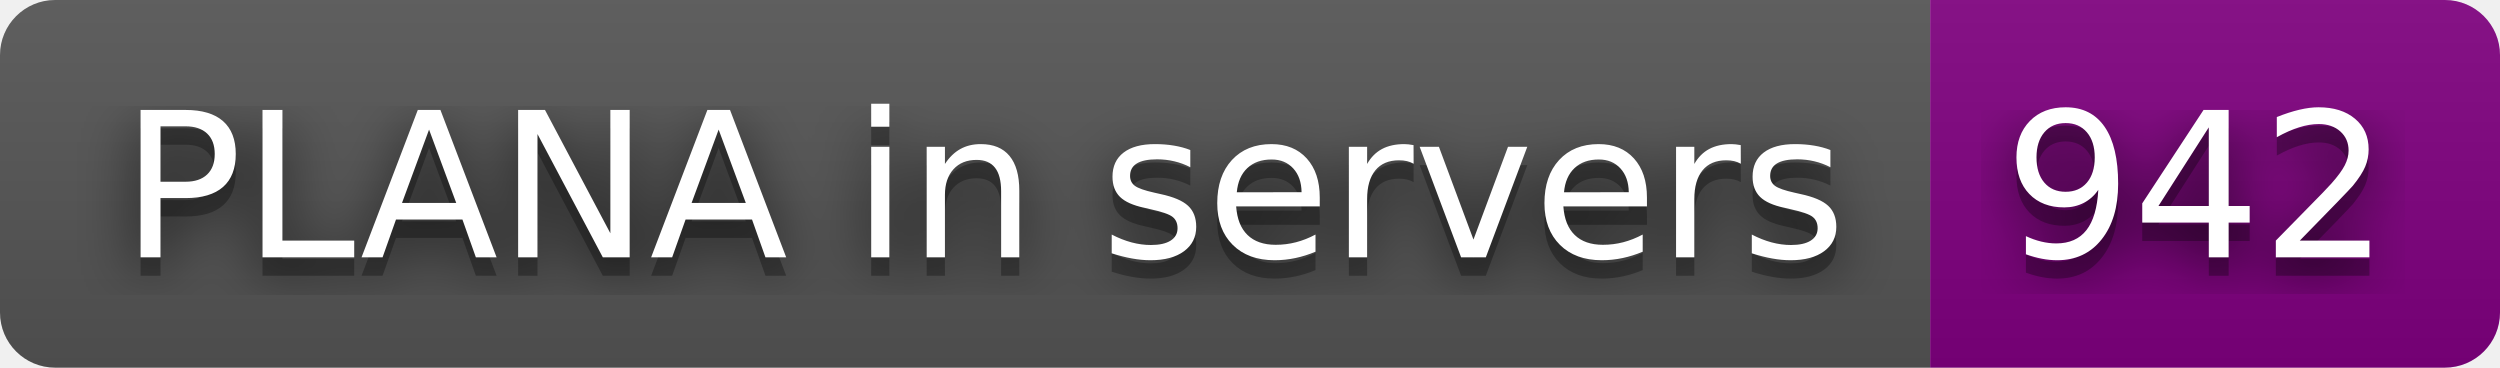
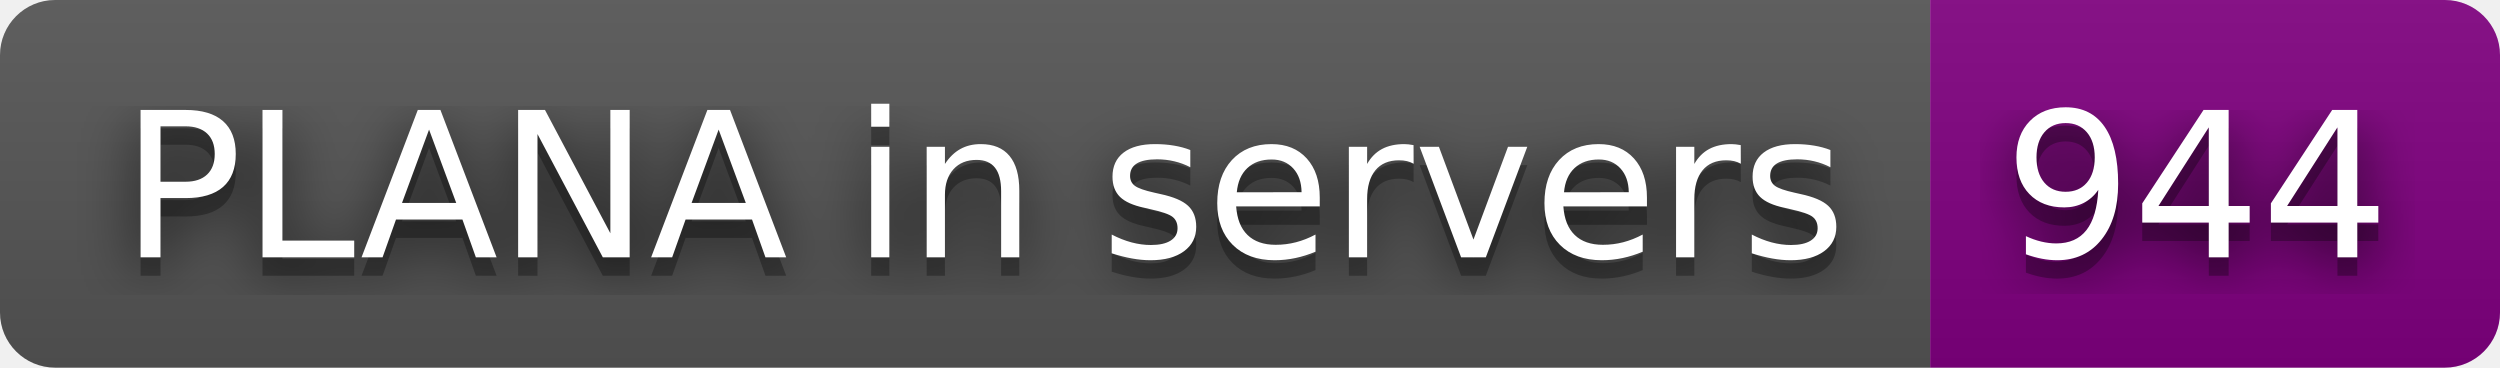
- <svg xmlns="http://www.w3.org/2000/svg" width="136" height="20" role="img" aria-label="PLANA in servers: 942">
+ <svg xmlns="http://www.w3.org/2000/svg" width="136" height="20" role="img" aria-label="PLANA in servers: 944">
  <filter id="blur">
    <feGaussianBlur stdDeviation="16" />
  </filter>
  <linearGradient id="s" x2="0" y2="100%">
    <stop offset="0" stop-color="#bbb" stop-opacity=".1" />
    <stop offset="1" stop-opacity=".1" />
  </linearGradient>
  <clipPath id="r">
    <rect width="136" height="20" rx="3" />
  </clipPath>
  <g clip-path="url(#r)">
    <rect width="105" height="20" fill="#555" />
    <rect x="105" width="31" height="20" fill="purple" />
    <rect width="136" height="20" fill="url(#s)" />
  </g>
  <g fill="#fff" text-anchor="middle" font-family="Verdana,Geneva,DejaVu Sans,sans-serif" text-rendering="geometricPrecision" font-size="110">
    <g transform="scale(.1)">
      <g aria-hidden="true" fill="#010101">
        <text x="535" y="150" fill-opacity=".8" filter="url(#blur)" textLength="950">PLANA in servers</text>
        <text x="535" y="150" fill-opacity=".3" textLength="950">PLANA in servers</text>
      </g>
      <text x="535" y="140" textLength="950">PLANA in servers</text>
    </g>
    <g transform="scale(.1)">
      <g aria-hidden="true" fill="#010101">
-         <text x="1195" y="150" fill-opacity=".8" filter="url(#blur)" textLength="210">942</text>
-         <text x="1195" y="150" fill-opacity=".3" textLength="210">942</text>
+         <text x="1195" y="150" fill-opacity=".8" filter="url(#blur)" textLength="210">944</text>
+         <text x="1195" y="150" fill-opacity=".3" textLength="210">944</text>
      </g>
-       <text x="1195" y="140" textLength="210">942</text>
+       <text x="1195" y="140" textLength="210">944</text>
    </g>
  </g>
</svg>
